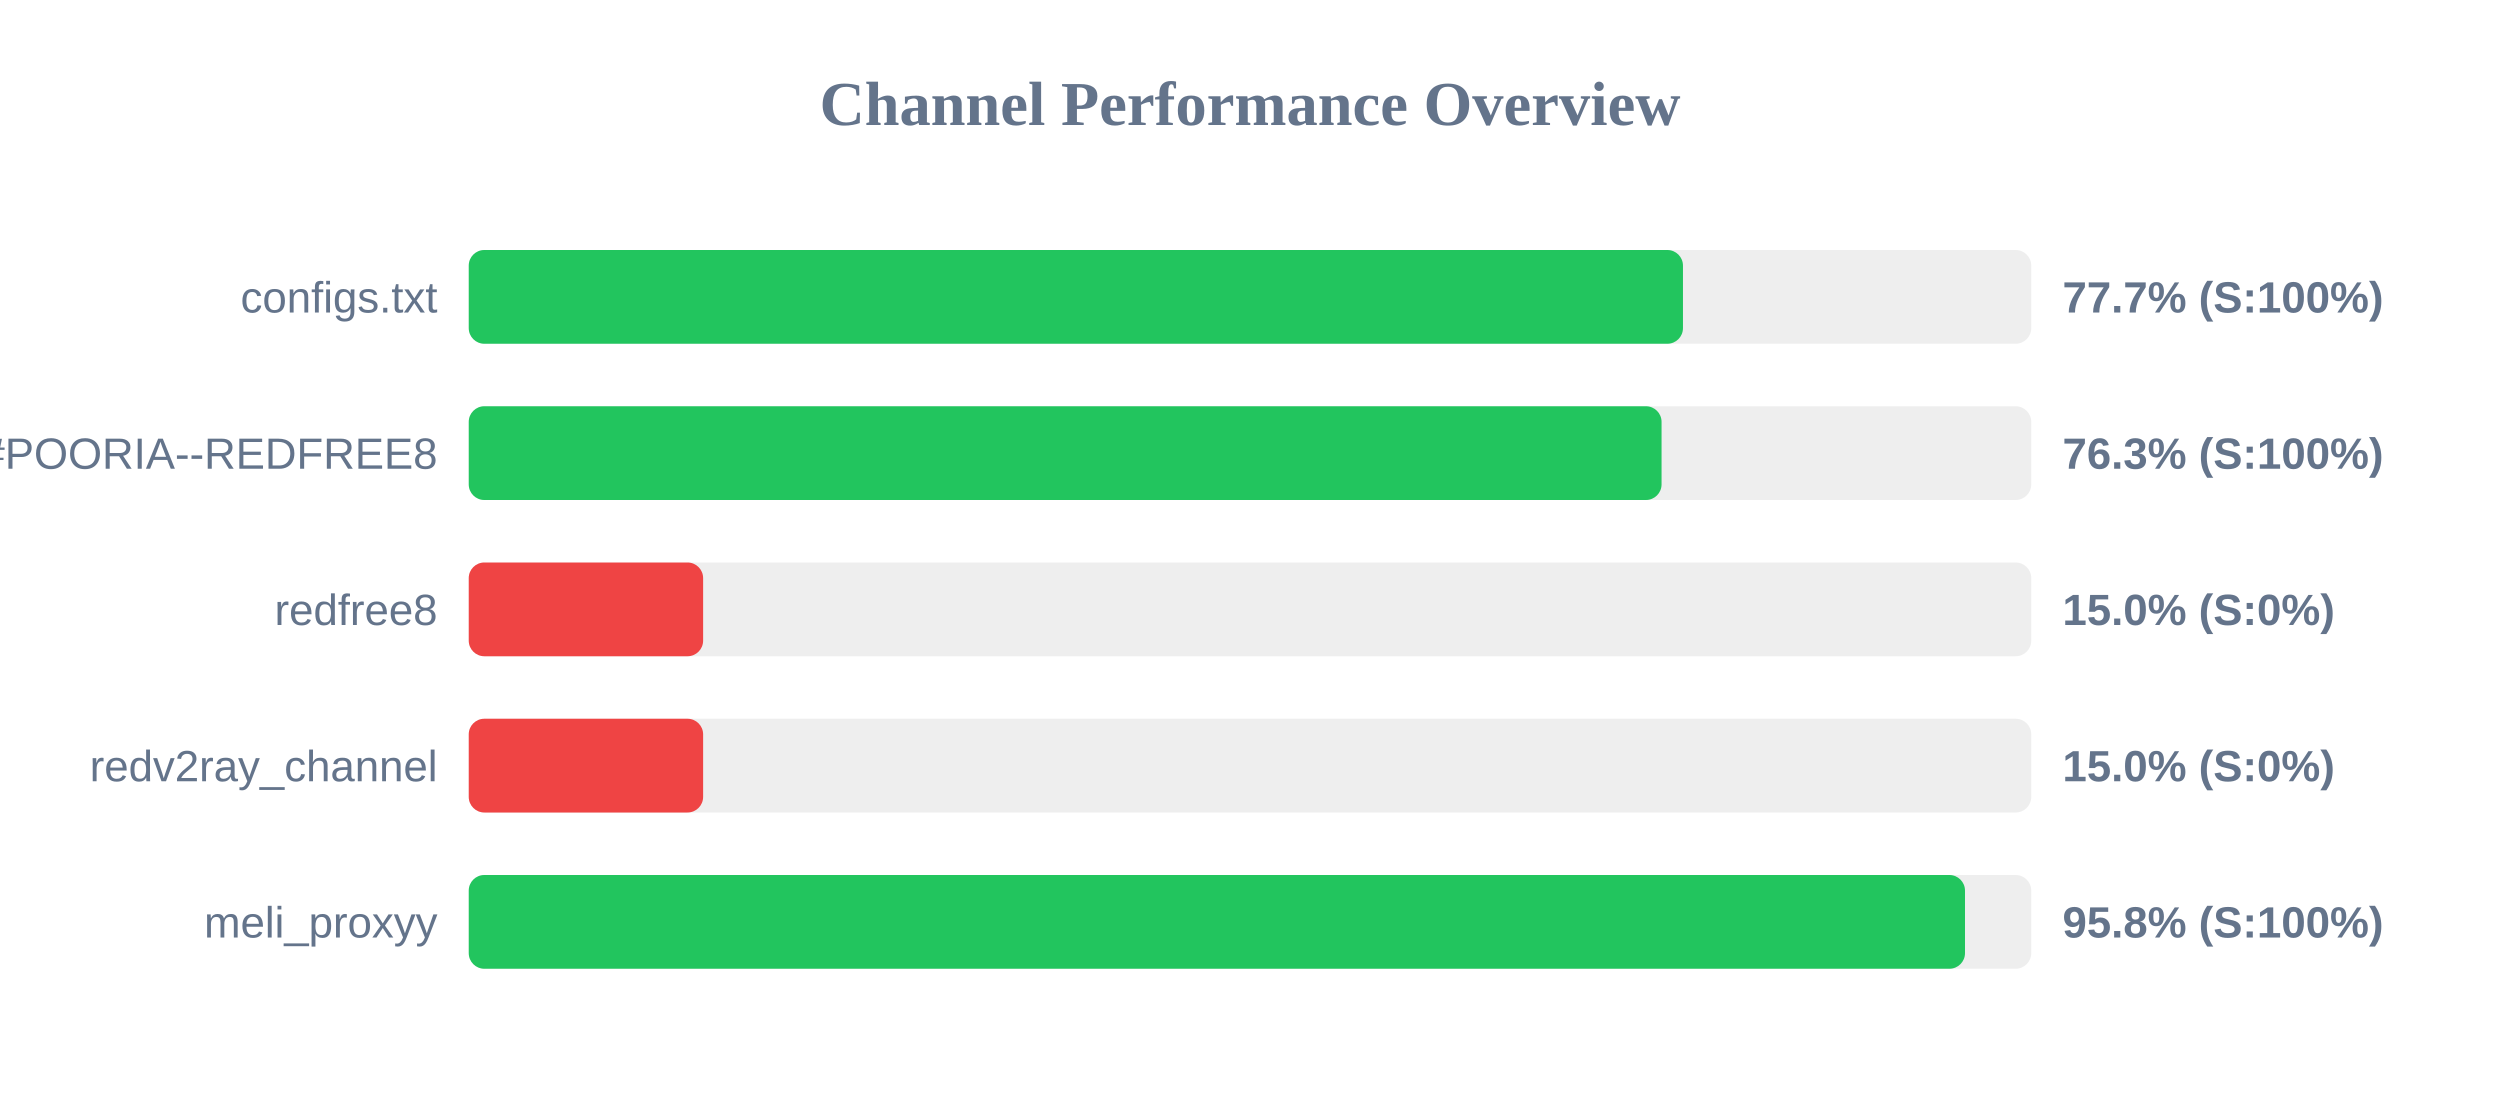
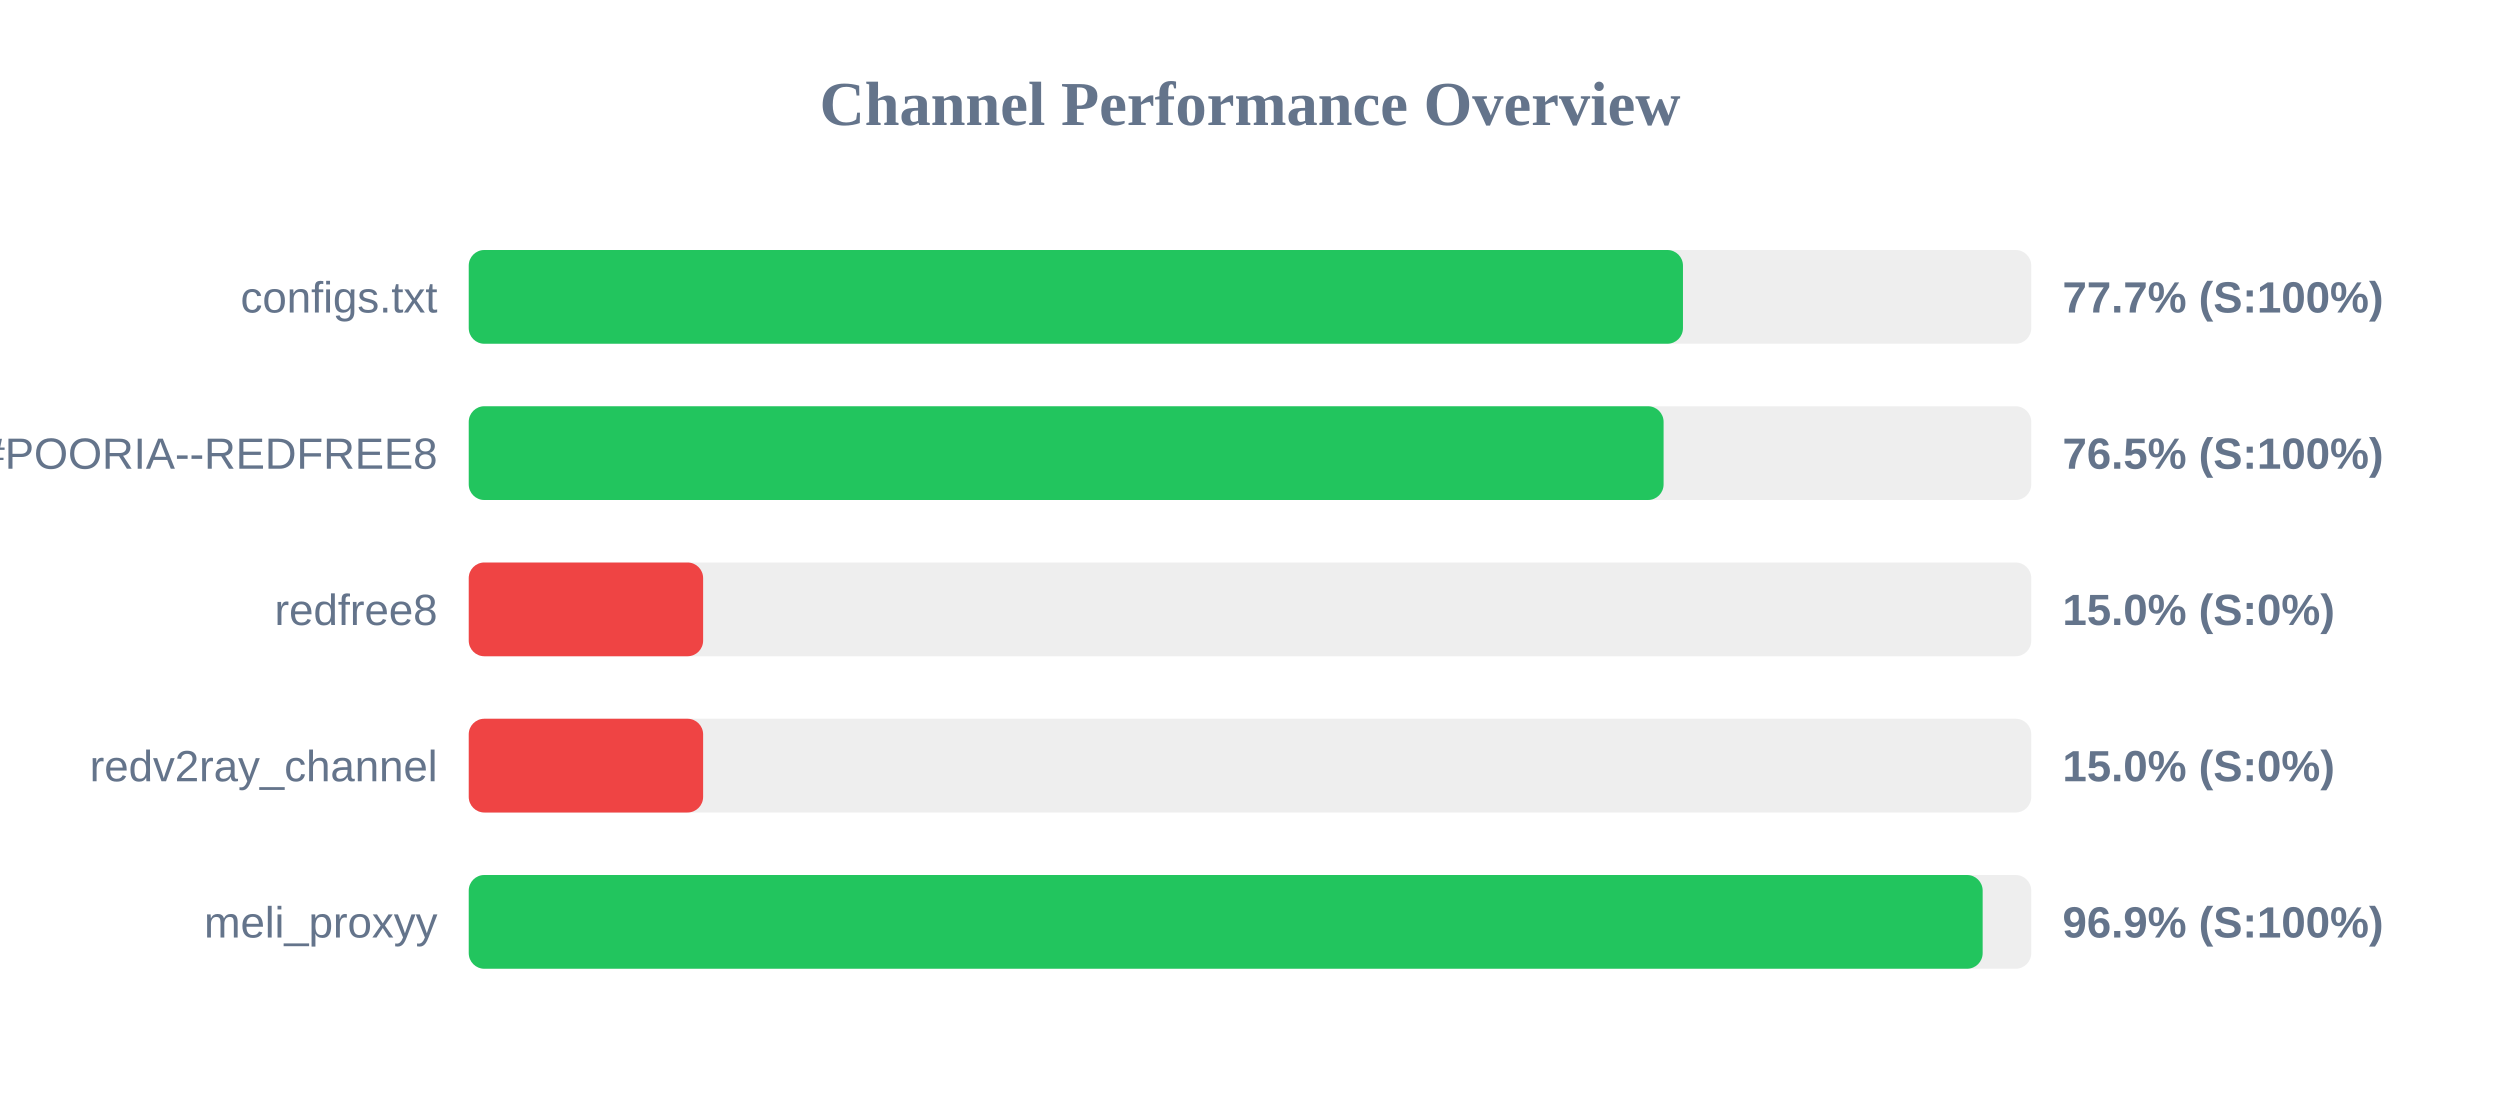
<svg xmlns="http://www.w3.org/2000/svg" width="800" height="350" version="1.1">
  <style>
        .row { font: 14px Arial; fill: #64748b; }
        .score { font: bold 14px Arial; fill: #64748b; }
    </style>
  <text x="400" y="40" text-anchor="middle" font-size="20px" font-weight="bold" fill="#64748b">Channel Performance Overview</text>
  <rect x="150" y="80" width="500" height="30" fill="#eee" rx="5" />
  <rect x="150" y="80" width="388.55" height="30" fill="#22c55e" rx="5" />
  <text x="140" y="100" text-anchor="end" class="row">configs.txt</text>
  <text x="660" y="100" text-anchor="start" class="score">77.7% (S:100%)</text>
  <rect x="150" y="130" width="500" height="30" fill="#eee" rx="5" />
-   <rect x="150" y="130" width="381.7" height="30" fill="#22c55e" rx="5" />
+   <rect x="150" y="130" width="382.35" height="30" fill="#22c55e" rx="5" />
  <text x="140" y="150" text-anchor="end" class="row">POORIA--REDFREE8.txt#POORIA--REDFREE8</text>
-   <text x="660" y="150" text-anchor="start" class="score">76.3% (S:100%)</text>
+   <text x="660" y="150" text-anchor="start" class="score">76.5% (S:100%)</text>
  <rect x="150" y="180" width="500" height="30" fill="#eee" rx="5" />
  <rect x="150" y="180" width="75.0" height="30" fill="#ef4444" rx="5" />
  <text x="140" y="200" text-anchor="end" class="row">redfree8</text>
  <text x="660" y="200" text-anchor="start" class="score">15.0% (S:0%)</text>
  <rect x="150" y="230" width="500" height="30" fill="#eee" rx="5" />
  <rect x="150" y="230" width="75.0" height="30" fill="#ef4444" rx="5" />
  <text x="140" y="250" text-anchor="end" class="row">redv2ray_channel</text>
  <text x="660" y="250" text-anchor="start" class="score">15.0% (S:0%)</text>
  <rect x="150" y="280" width="500" height="30" fill="#eee" rx="5" />
-   <rect x="150" y="280" width="478.8" height="30" fill="#22c55e" rx="5" />
+   <rect x="150" y="280" width="484.45" height="30" fill="#22c55e" rx="5" />
  <text x="140" y="300" text-anchor="end" class="row">meli_proxyy</text>
-   <text x="660" y="300" text-anchor="start" class="score">95.8% (S:100%)</text>
+   <text x="660" y="300" text-anchor="start" class="score">96.9% (S:100%)</text>
</svg>
